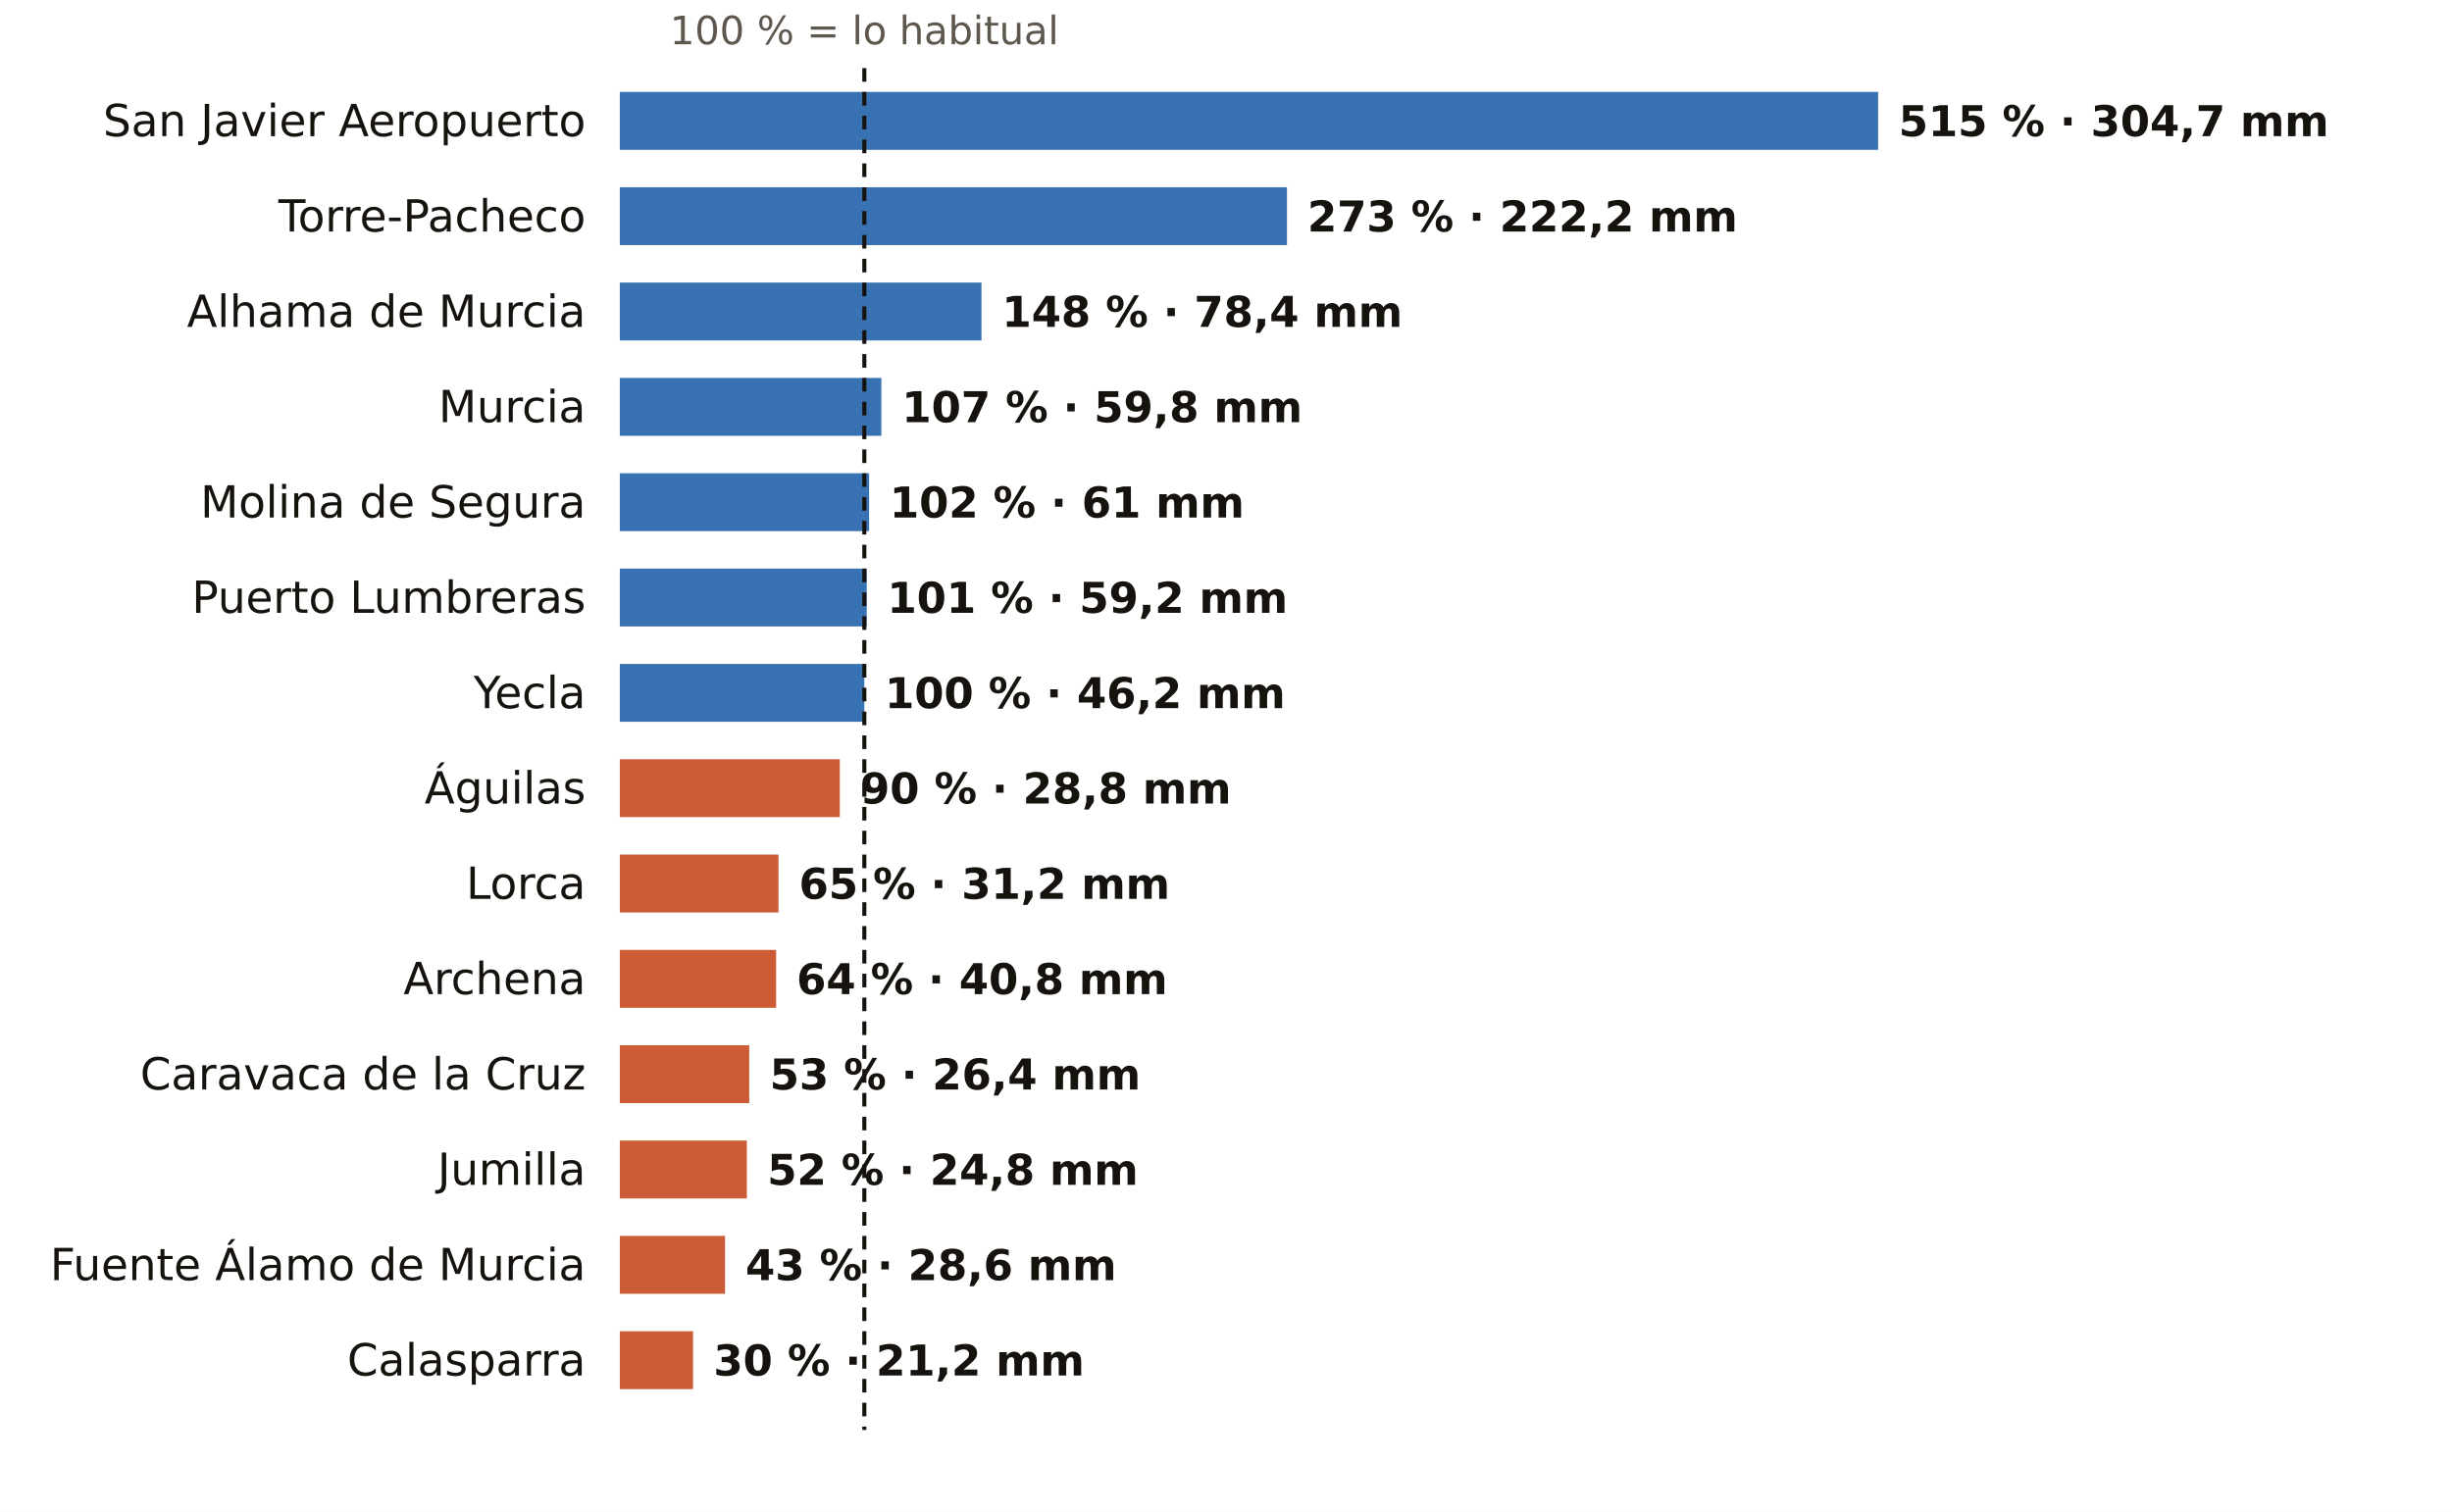
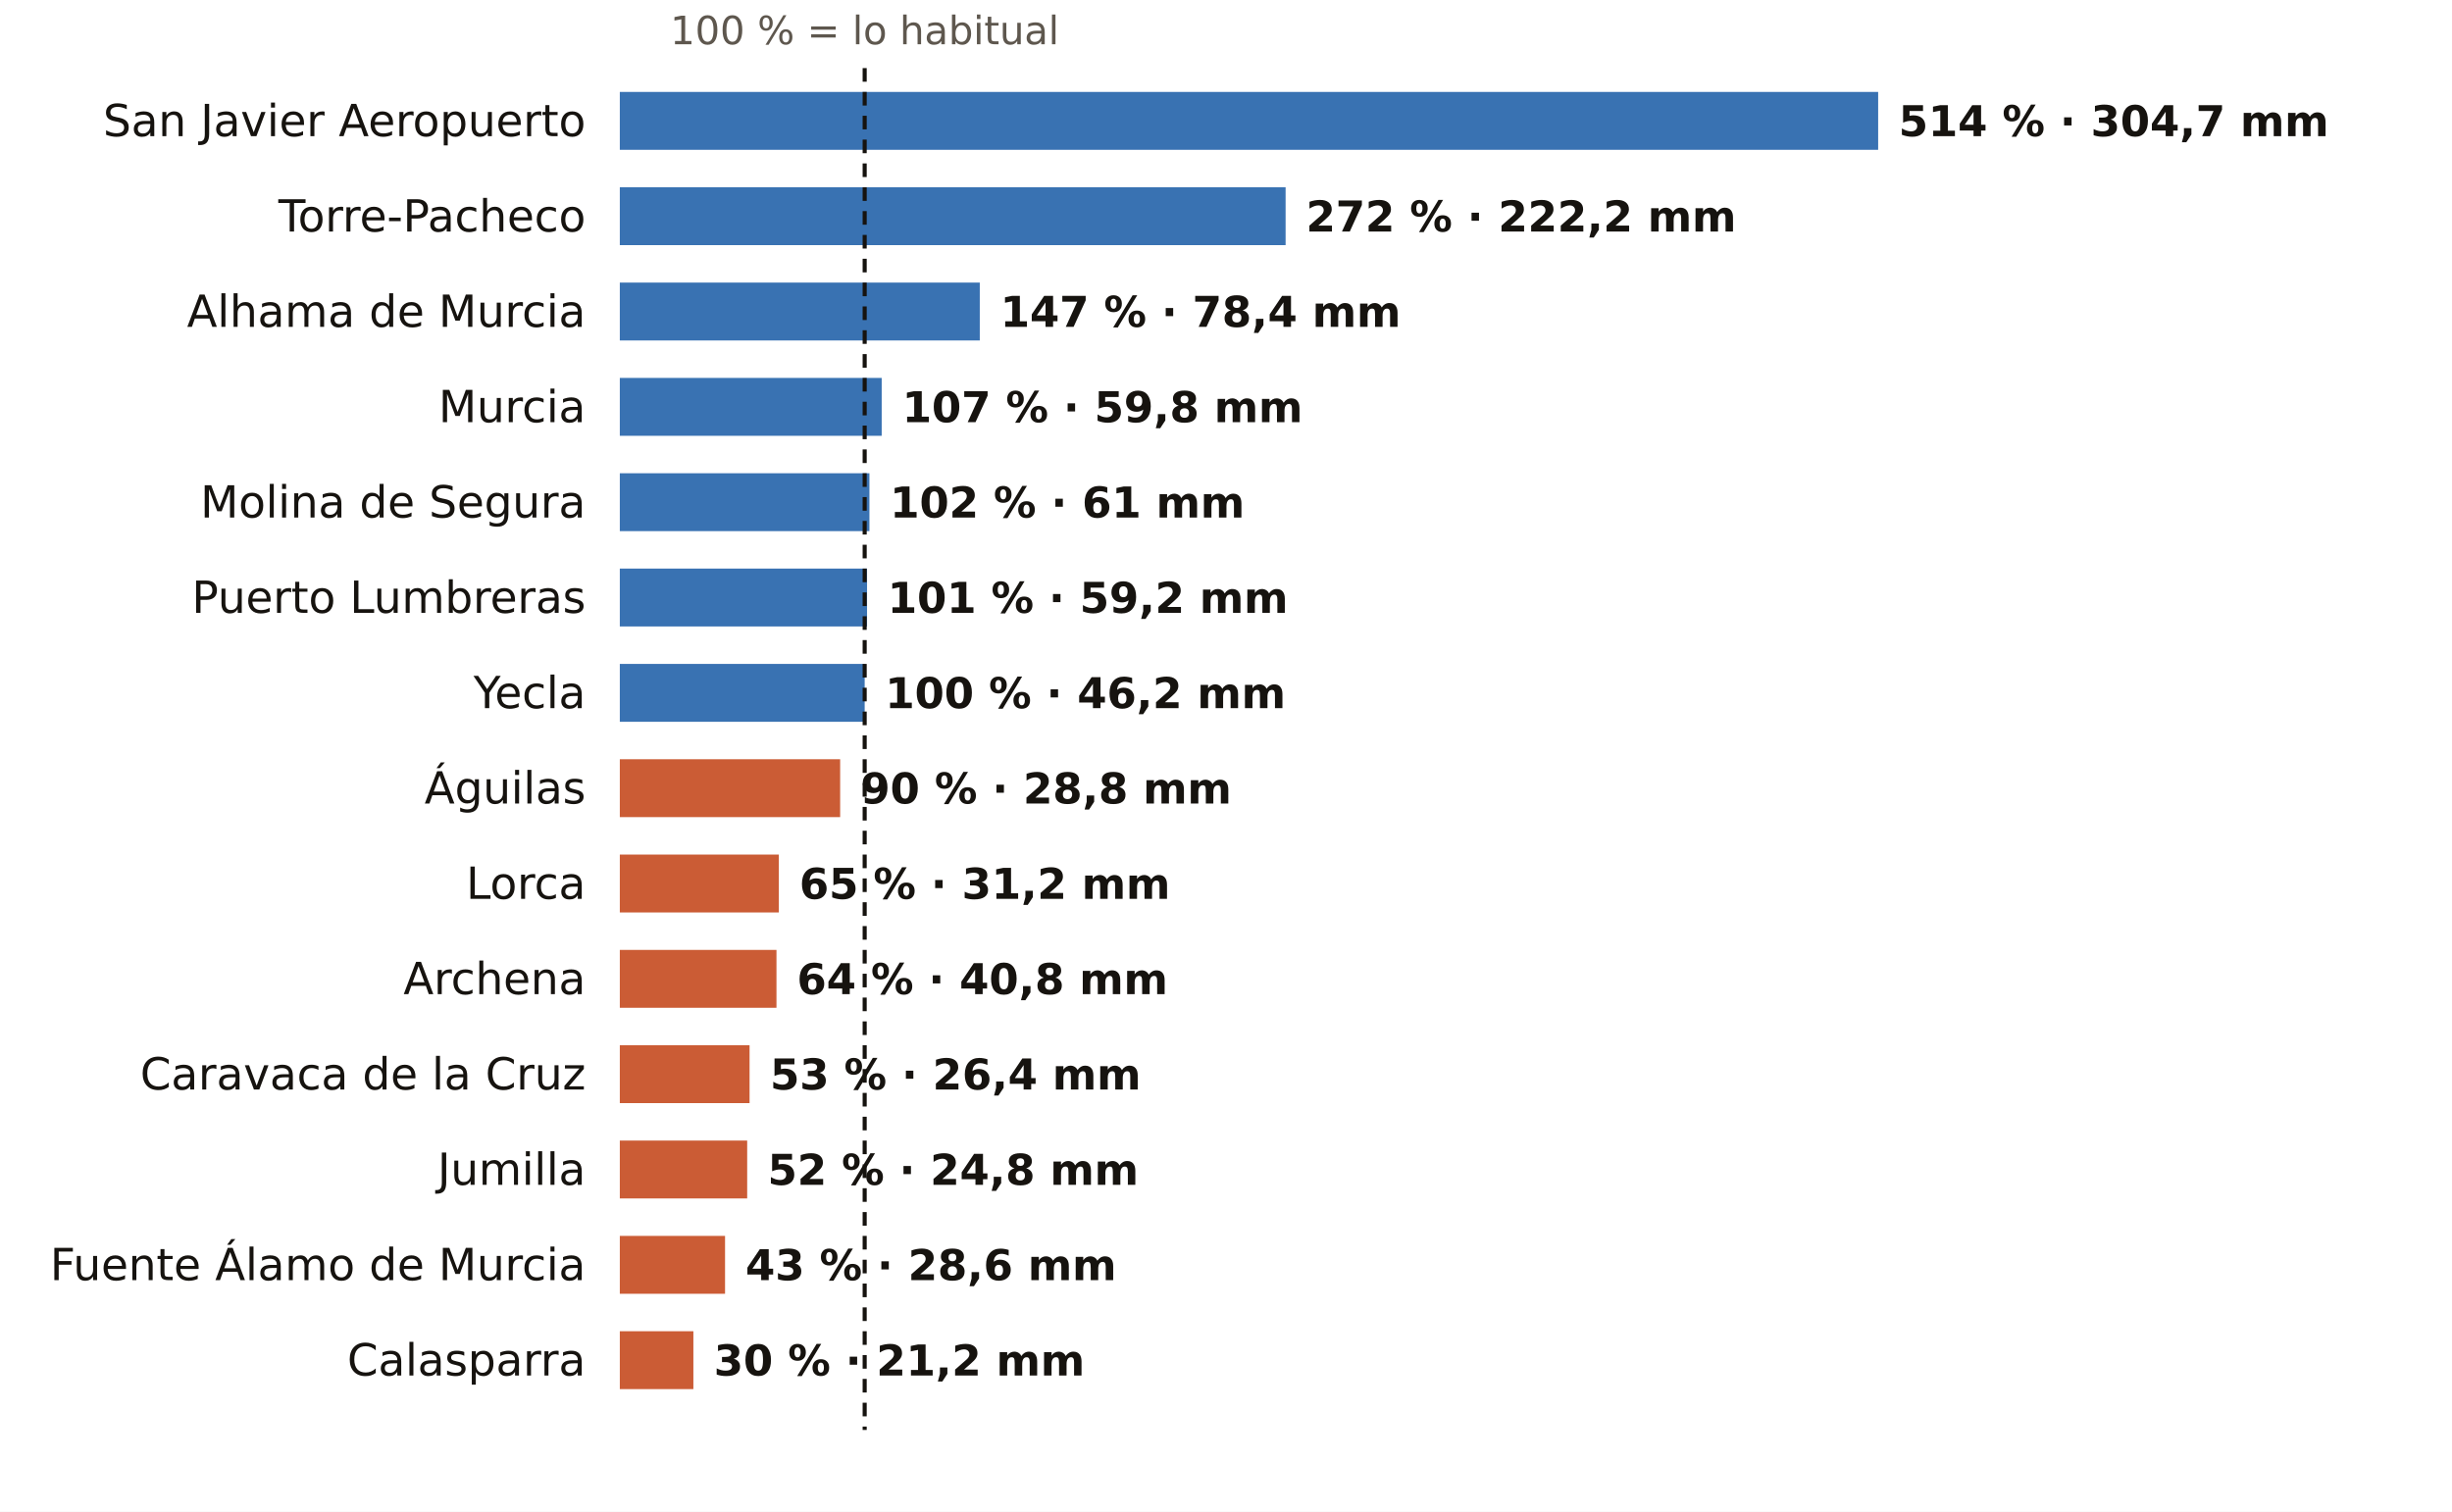
<svg xmlns="http://www.w3.org/2000/svg" viewBox="0 0 720 444" width="720" height="444" role="img" aria-label="El otoño en los pluviómetros de AEMET de Murcia: % de lo habitual">
  <rect width="720" height="444" fill="#FFFFFF" />
-   <text x="253.8" y="13.0" font-size="11.5" fill="#5E574E" text-anchor="middle" font-weight="400" font-family="Public Sans, DejaVu Sans, Arial, sans-serif">100 % = lo habitual</text>
+   <text x="253.9" y="13.0" font-size="11.5" fill="#5E574E" text-anchor="middle" font-weight="400" font-family="Public Sans, DejaVu Sans, Arial, sans-serif">100 % = lo habitual</text>
  <text x="172.0" y="40.0" font-size="13" fill="#16130F" text-anchor="end" font-weight="500" font-family="Public Sans, DejaVu Sans, Arial, sans-serif">San Javier Aeropuerto</text>
  <rect x="182" y="27" width="369.5" height="17" fill="#1F5FA8" opacity="0.88" />
-   <text x="557.5" y="40.0" font-size="12.5" fill="#16130F" text-anchor="start" font-weight="600" font-family="Public Sans, DejaVu Sans, Arial, sans-serif">515 % · 304,7 mm</text>
+   <text x="557.5" y="40.0" font-size="12.5" fill="#16130F" text-anchor="start" font-weight="600" font-family="Public Sans, DejaVu Sans, Arial, sans-serif">514 % · 304,7 mm</text>
  <text x="172.0" y="68.0" font-size="13" fill="#16130F" text-anchor="end" font-weight="500" font-family="Public Sans, DejaVu Sans, Arial, sans-serif">Torre-Pacheco</text>
-   <rect x="182" y="55" width="195.9" height="17" fill="#1F5FA8" opacity="0.88" />
-   <text x="383.9" y="68.0" font-size="12.5" fill="#16130F" text-anchor="start" font-weight="600" font-family="Public Sans, DejaVu Sans, Arial, sans-serif">273 % · 222,2 mm</text>
+   <rect x="182" y="55" width="195.5" height="17" fill="#1F5FA8" opacity="0.88" />
+   <text x="383.5" y="68.0" font-size="12.5" fill="#16130F" text-anchor="start" font-weight="600" font-family="Public Sans, DejaVu Sans, Arial, sans-serif">272 % · 222,2 mm</text>
  <text x="172.0" y="96.0" font-size="13" fill="#16130F" text-anchor="end" font-weight="500" font-family="Public Sans, DejaVu Sans, Arial, sans-serif">Alhama de Murcia</text>
-   <rect x="182" y="83" width="106.2" height="17" fill="#1F5FA8" opacity="0.88" />
-   <text x="294.2" y="96.0" font-size="12.5" fill="#16130F" text-anchor="start" font-weight="600" font-family="Public Sans, DejaVu Sans, Arial, sans-serif">148 % · 78,4 mm</text>
+   <rect x="182" y="83" width="105.7" height="17" fill="#1F5FA8" opacity="0.88" />
+   <text x="293.7" y="96.0" font-size="12.5" fill="#16130F" text-anchor="start" font-weight="600" font-family="Public Sans, DejaVu Sans, Arial, sans-serif">147 % · 78,4 mm</text>
  <text x="172.0" y="124.0" font-size="13" fill="#16130F" text-anchor="end" font-weight="500" font-family="Public Sans, DejaVu Sans, Arial, sans-serif">Murcia</text>
-   <rect x="182" y="111" width="76.8" height="17" fill="#1F5FA8" opacity="0.88" />
-   <text x="264.8" y="124.0" font-size="12.5" fill="#16130F" text-anchor="start" font-weight="600" font-family="Public Sans, DejaVu Sans, Arial, sans-serif">107 % · 59,8 mm</text>
+   <rect x="182" y="111" width="76.9" height="17" fill="#1F5FA8" opacity="0.88" />
+   <text x="264.9" y="124.0" font-size="12.5" fill="#16130F" text-anchor="start" font-weight="600" font-family="Public Sans, DejaVu Sans, Arial, sans-serif">107 % · 59,8 mm</text>
  <text x="172.0" y="152.0" font-size="13" fill="#16130F" text-anchor="end" font-weight="500" font-family="Public Sans, DejaVu Sans, Arial, sans-serif">Molina de Segura</text>
-   <rect x="182" y="139" width="73.2" height="17" fill="#1F5FA8" opacity="0.88" />
-   <text x="261.2" y="152.0" font-size="12.5" fill="#16130F" text-anchor="start" font-weight="600" font-family="Public Sans, DejaVu Sans, Arial, sans-serif">102 % · 61 mm</text>
+   <rect x="182" y="139" width="73.3" height="17" fill="#1F5FA8" opacity="0.88" />
+   <text x="261.3" y="152.0" font-size="12.5" fill="#16130F" text-anchor="start" font-weight="600" font-family="Public Sans, DejaVu Sans, Arial, sans-serif">102 % · 61 mm</text>
  <text x="172.0" y="180.0" font-size="13" fill="#16130F" text-anchor="end" font-weight="500" font-family="Public Sans, DejaVu Sans, Arial, sans-serif">Puerto Lumbreras</text>
-   <rect x="182" y="167" width="72.5" height="17" fill="#1F5FA8" opacity="0.88" />
-   <text x="260.5" y="180.0" font-size="12.5" fill="#16130F" text-anchor="start" font-weight="600" font-family="Public Sans, DejaVu Sans, Arial, sans-serif">101 % · 59,2 mm</text>
+   <rect x="182" y="167" width="72.6" height="17" fill="#1F5FA8" opacity="0.88" />
+   <text x="260.6" y="180.0" font-size="12.5" fill="#16130F" text-anchor="start" font-weight="600" font-family="Public Sans, DejaVu Sans, Arial, sans-serif">101 % · 59,2 mm</text>
  <text x="172.0" y="208.0" font-size="13" fill="#16130F" text-anchor="end" font-weight="500" font-family="Public Sans, DejaVu Sans, Arial, sans-serif">Yecla</text>
-   <rect x="182" y="195" width="71.8" height="17" fill="#1F5FA8" opacity="0.88" />
-   <text x="259.8" y="208.0" font-size="12.5" fill="#16130F" text-anchor="start" font-weight="600" font-family="Public Sans, DejaVu Sans, Arial, sans-serif">100 % · 46,2 mm</text>
+   <rect x="182" y="195" width="71.9" height="17" fill="#1F5FA8" opacity="0.88" />
+   <text x="259.9" y="208.0" font-size="12.5" fill="#16130F" text-anchor="start" font-weight="600" font-family="Public Sans, DejaVu Sans, Arial, sans-serif">100 % · 46,2 mm</text>
  <text x="172.0" y="236.0" font-size="13" fill="#16130F" text-anchor="end" font-weight="500" font-family="Public Sans, DejaVu Sans, Arial, sans-serif">Águilas</text>
-   <rect x="182" y="223" width="64.6" height="17" fill="#C4461A" opacity="0.88" />
-   <text x="252.6" y="236.0" font-size="12.5" fill="#16130F" text-anchor="start" font-weight="600" font-family="Public Sans, DejaVu Sans, Arial, sans-serif">90 % · 28,8 mm</text>
+   <rect x="182" y="223" width="64.7" height="17" fill="#C4461A" opacity="0.88" />
+   <text x="252.7" y="236.0" font-size="12.5" fill="#16130F" text-anchor="start" font-weight="600" font-family="Public Sans, DejaVu Sans, Arial, sans-serif">90 % · 28,8 mm</text>
  <text x="172.0" y="264.0" font-size="13" fill="#16130F" text-anchor="end" font-weight="500" font-family="Public Sans, DejaVu Sans, Arial, sans-serif">Lorca</text>
-   <rect x="182" y="251" width="46.6" height="17" fill="#C4461A" opacity="0.88" />
-   <text x="234.6" y="264.0" font-size="12.5" fill="#16130F" text-anchor="start" font-weight="600" font-family="Public Sans, DejaVu Sans, Arial, sans-serif">65 % · 31,2 mm</text>
+   <rect x="182" y="251" width="46.7" height="17" fill="#C4461A" opacity="0.88" />
+   <text x="234.7" y="264.0" font-size="12.5" fill="#16130F" text-anchor="start" font-weight="600" font-family="Public Sans, DejaVu Sans, Arial, sans-serif">65 % · 31,2 mm</text>
  <text x="172.0" y="292.0" font-size="13" fill="#16130F" text-anchor="end" font-weight="500" font-family="Public Sans, DejaVu Sans, Arial, sans-serif">Archena</text>
-   <rect x="182" y="279" width="45.9" height="17" fill="#C4461A" opacity="0.88" />
-   <text x="233.9" y="292.0" font-size="12.5" fill="#16130F" text-anchor="start" font-weight="600" font-family="Public Sans, DejaVu Sans, Arial, sans-serif">64 % · 40,8 mm</text>
+   <rect x="182" y="279" width="46.0" height="17" fill="#C4461A" opacity="0.88" />
+   <text x="234.0" y="292.0" font-size="12.5" fill="#16130F" text-anchor="start" font-weight="600" font-family="Public Sans, DejaVu Sans, Arial, sans-serif">64 % · 40,8 mm</text>
  <text x="172.0" y="320.0" font-size="13" fill="#16130F" text-anchor="end" font-weight="500" font-family="Public Sans, DejaVu Sans, Arial, sans-serif">Caravaca de la Cruz</text>
-   <rect x="182" y="307" width="38.0" height="17" fill="#C4461A" opacity="0.88" />
-   <text x="226.0" y="320.0" font-size="12.5" fill="#16130F" text-anchor="start" font-weight="600" font-family="Public Sans, DejaVu Sans, Arial, sans-serif">53 % · 26,4 mm</text>
+   <rect x="182" y="307" width="38.1" height="17" fill="#C4461A" opacity="0.88" />
+   <text x="226.1" y="320.0" font-size="12.5" fill="#16130F" text-anchor="start" font-weight="600" font-family="Public Sans, DejaVu Sans, Arial, sans-serif">53 % · 26,4 mm</text>
  <text x="172.0" y="348.0" font-size="13" fill="#16130F" text-anchor="end" font-weight="500" font-family="Public Sans, DejaVu Sans, Arial, sans-serif">Jumilla</text>
-   <rect x="182" y="335" width="37.3" height="17" fill="#C4461A" opacity="0.88" />
-   <text x="225.3" y="348.0" font-size="12.5" fill="#16130F" text-anchor="start" font-weight="600" font-family="Public Sans, DejaVu Sans, Arial, sans-serif">52 % · 24,8 mm</text>
+   <rect x="182" y="335" width="37.4" height="17" fill="#C4461A" opacity="0.88" />
+   <text x="225.4" y="348.0" font-size="12.5" fill="#16130F" text-anchor="start" font-weight="600" font-family="Public Sans, DejaVu Sans, Arial, sans-serif">52 % · 24,8 mm</text>
  <text x="172.0" y="376.0" font-size="13" fill="#16130F" text-anchor="end" font-weight="500" font-family="Public Sans, DejaVu Sans, Arial, sans-serif">Fuente Álamo de Murcia</text>
  <rect x="182" y="363" width="30.9" height="17" fill="#C4461A" opacity="0.88" />
  <text x="218.9" y="376.0" font-size="12.5" fill="#16130F" text-anchor="start" font-weight="600" font-family="Public Sans, DejaVu Sans, Arial, sans-serif">43 % · 28,6 mm</text>
  <text x="172.0" y="404.0" font-size="13" fill="#16130F" text-anchor="end" font-weight="500" font-family="Public Sans, DejaVu Sans, Arial, sans-serif">Calasparra</text>
-   <rect x="182" y="391" width="21.5" height="17" fill="#C4461A" opacity="0.88" />
-   <text x="209.5" y="404.0" font-size="12.5" fill="#16130F" text-anchor="start" font-weight="600" font-family="Public Sans, DejaVu Sans, Arial, sans-serif">30 % · 21,2 mm</text>
-   <line x1="253.8" x2="253.8" y1="20" y2="420" stroke="#16130F" stroke-width="1.2" stroke-dasharray="4 3" />
+   <rect x="182" y="391" width="21.6" height="17" fill="#C4461A" opacity="0.88" />
+   <text x="209.6" y="404.0" font-size="12.5" fill="#16130F" text-anchor="start" font-weight="600" font-family="Public Sans, DejaVu Sans, Arial, sans-serif">30 % · 21,2 mm</text>
+   <line x1="253.9" x2="253.9" y1="20" y2="420" stroke="#16130F" stroke-width="1.2" stroke-dasharray="4 3" />
</svg>
